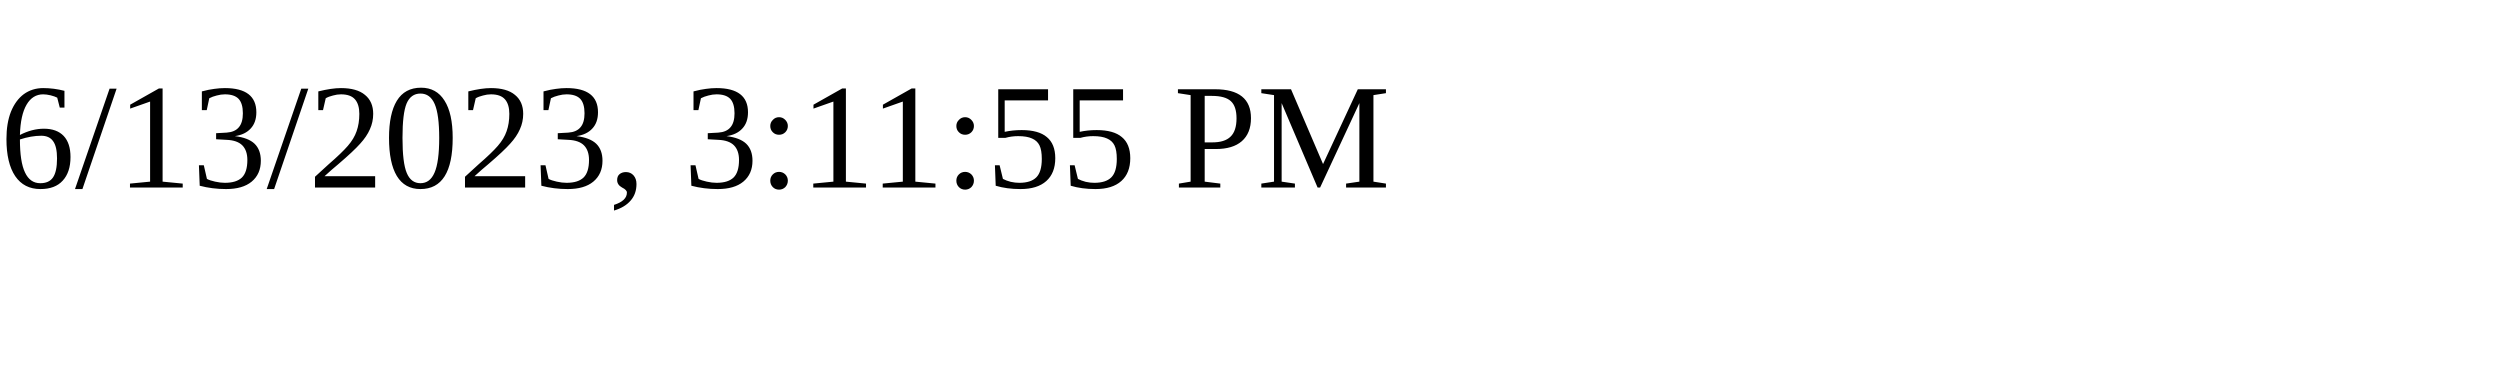
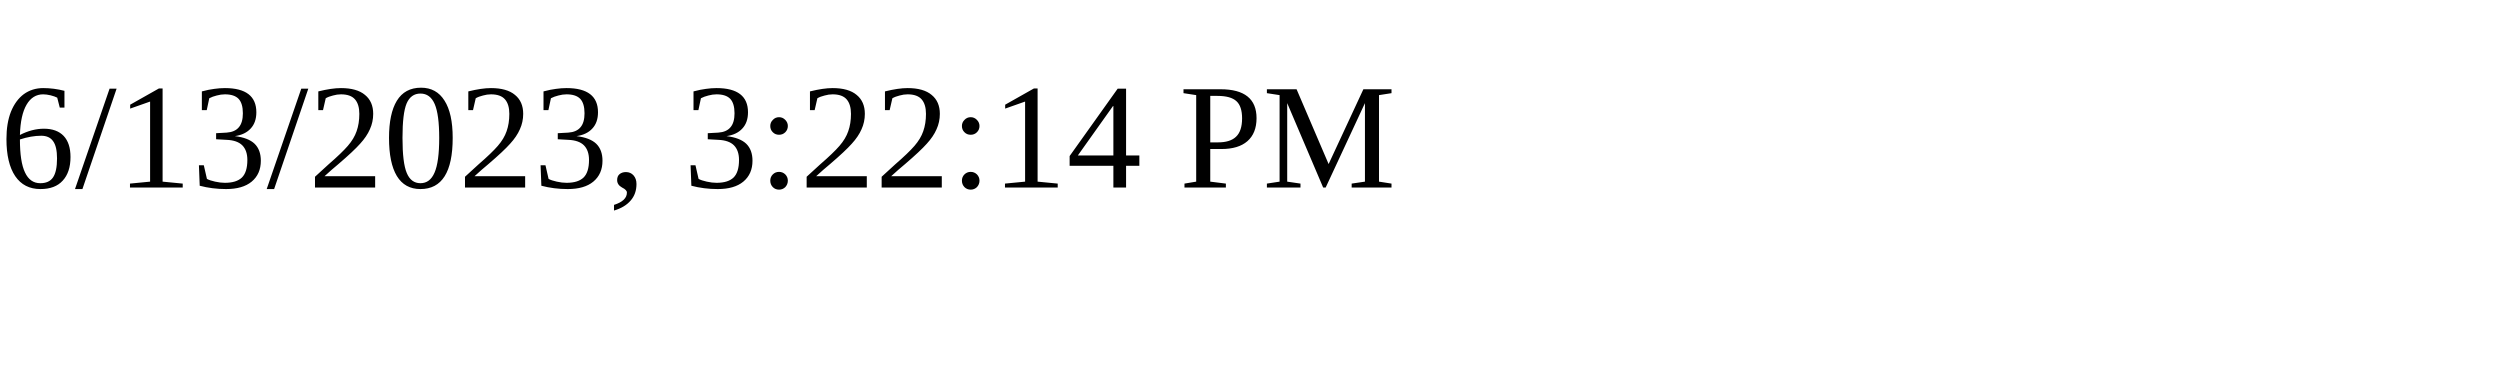
<svg xmlns="http://www.w3.org/2000/svg" height="30" width="200">
-   <text x="0" y="15">6/13/2023, 3:11:55 PM</text>
+   <text x="0" y="15">6/13/2023, 3:22:14 PM</text>
</svg>
